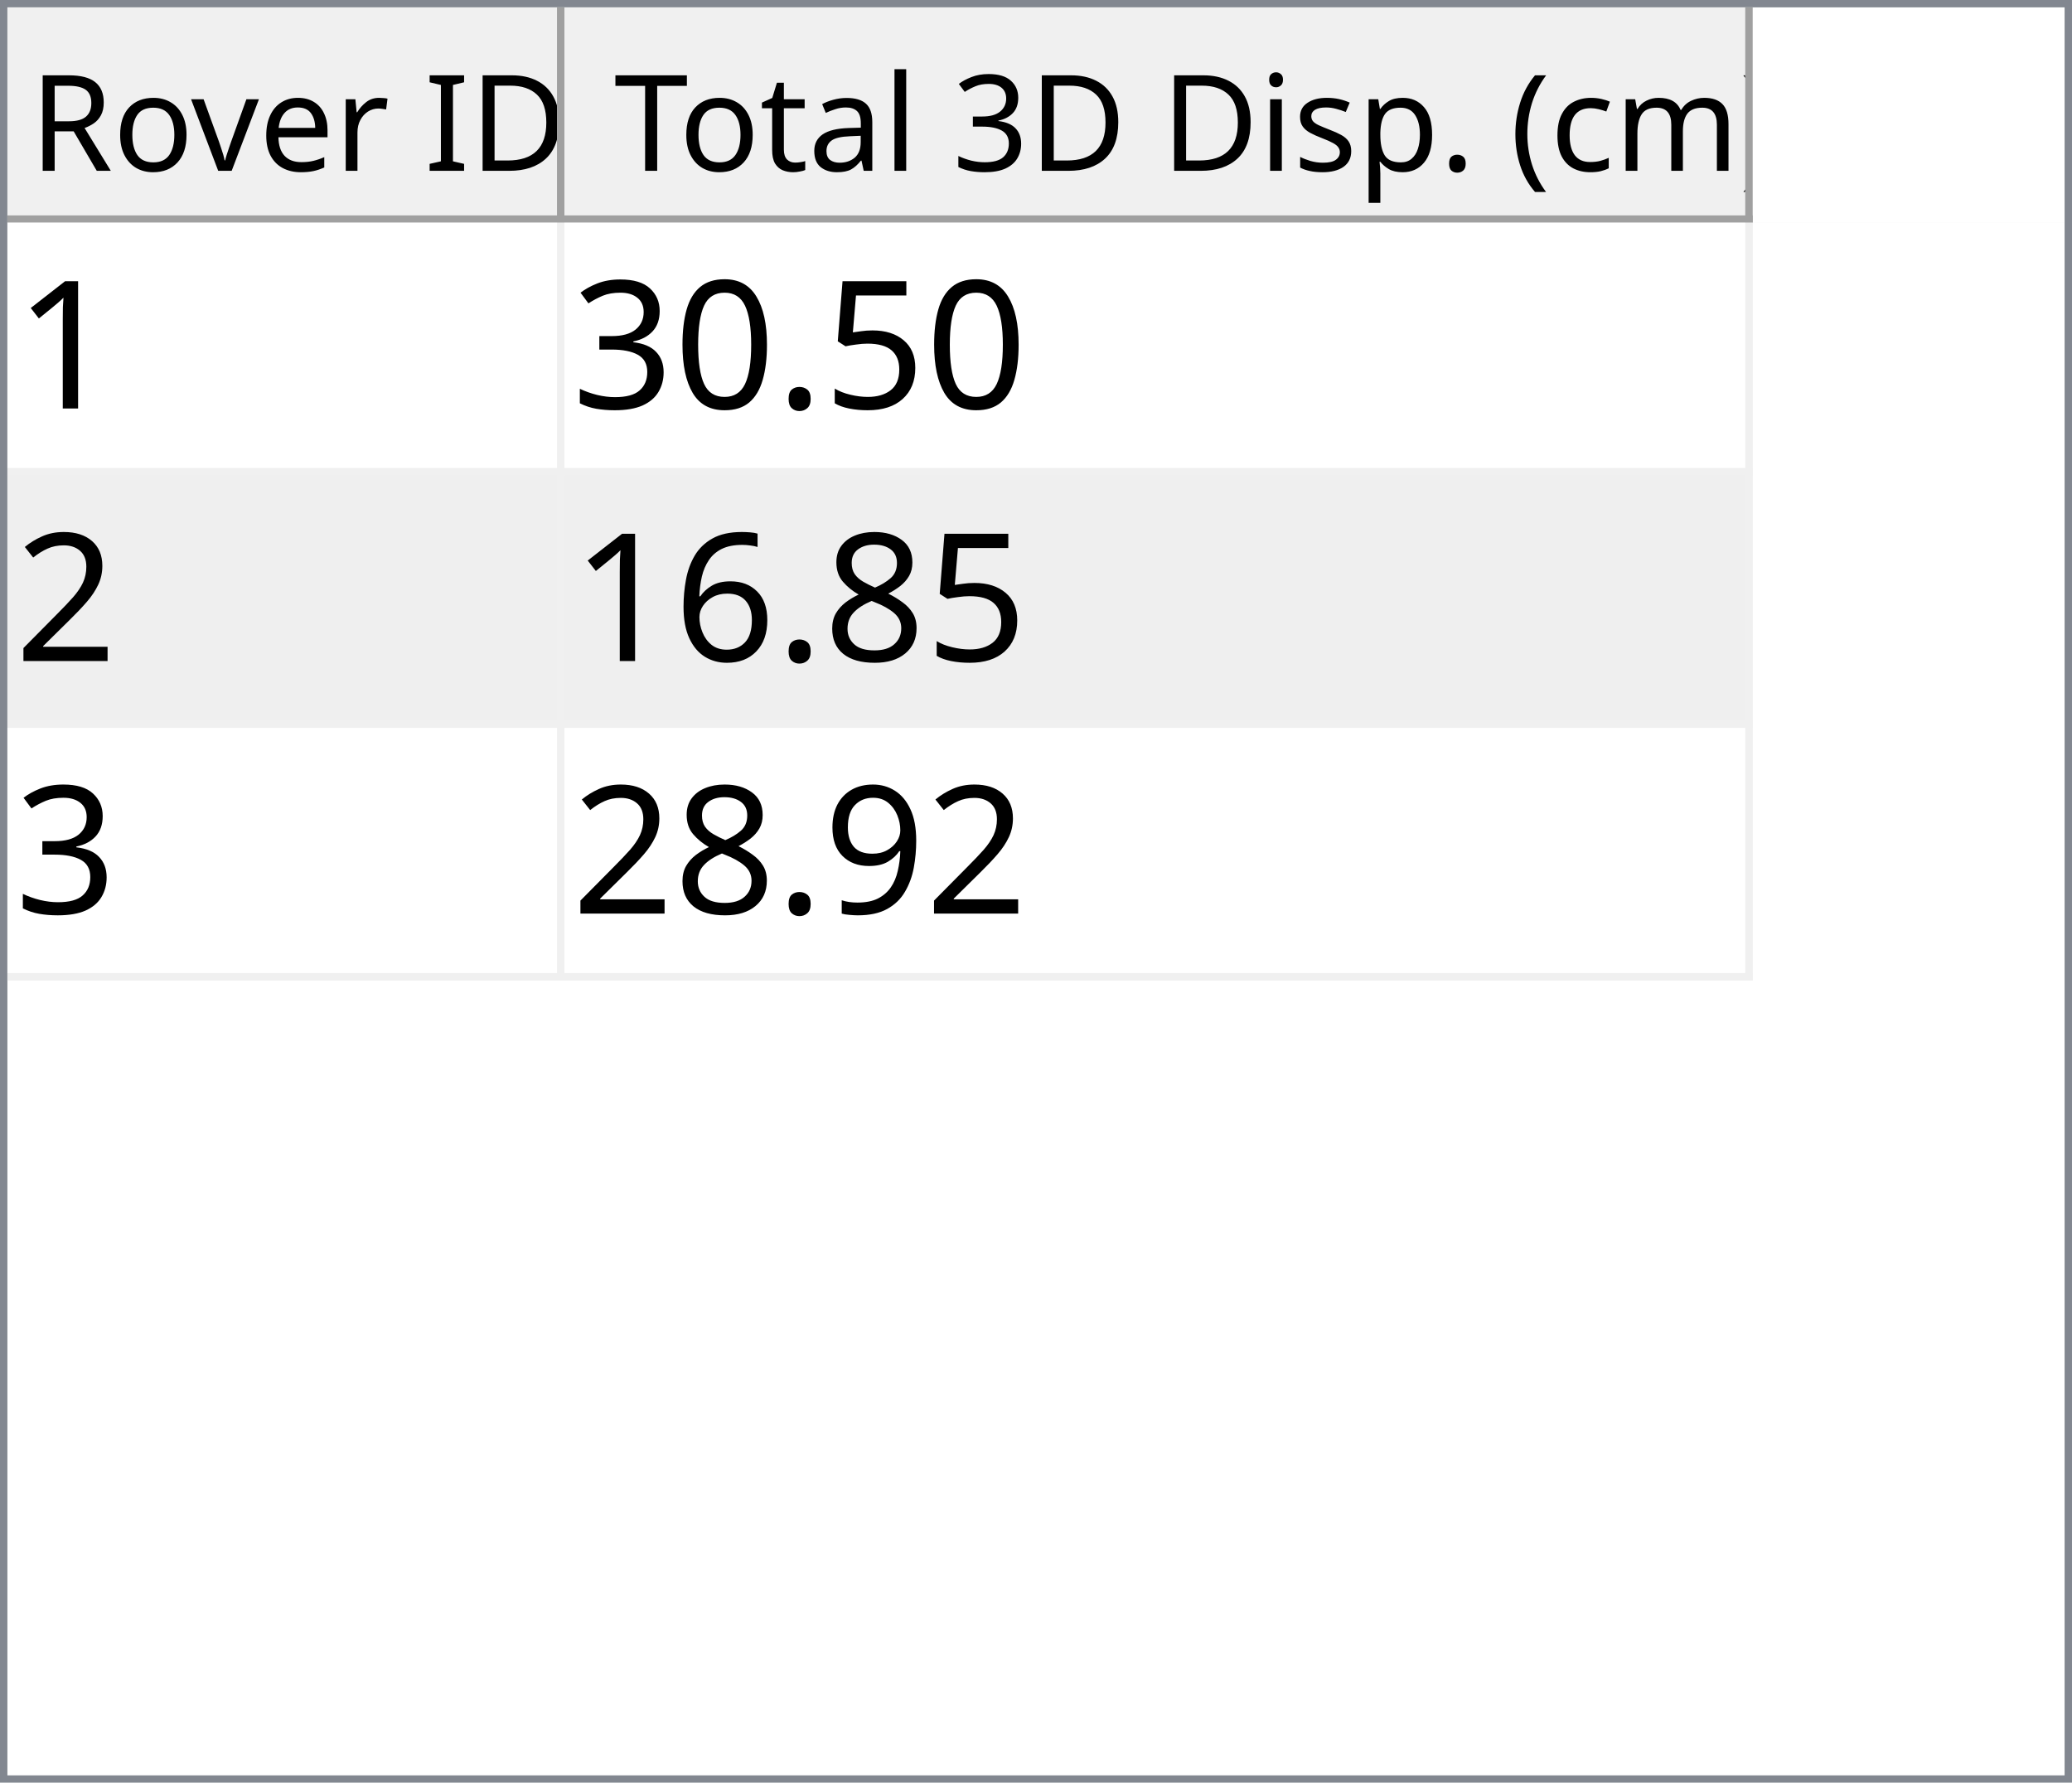
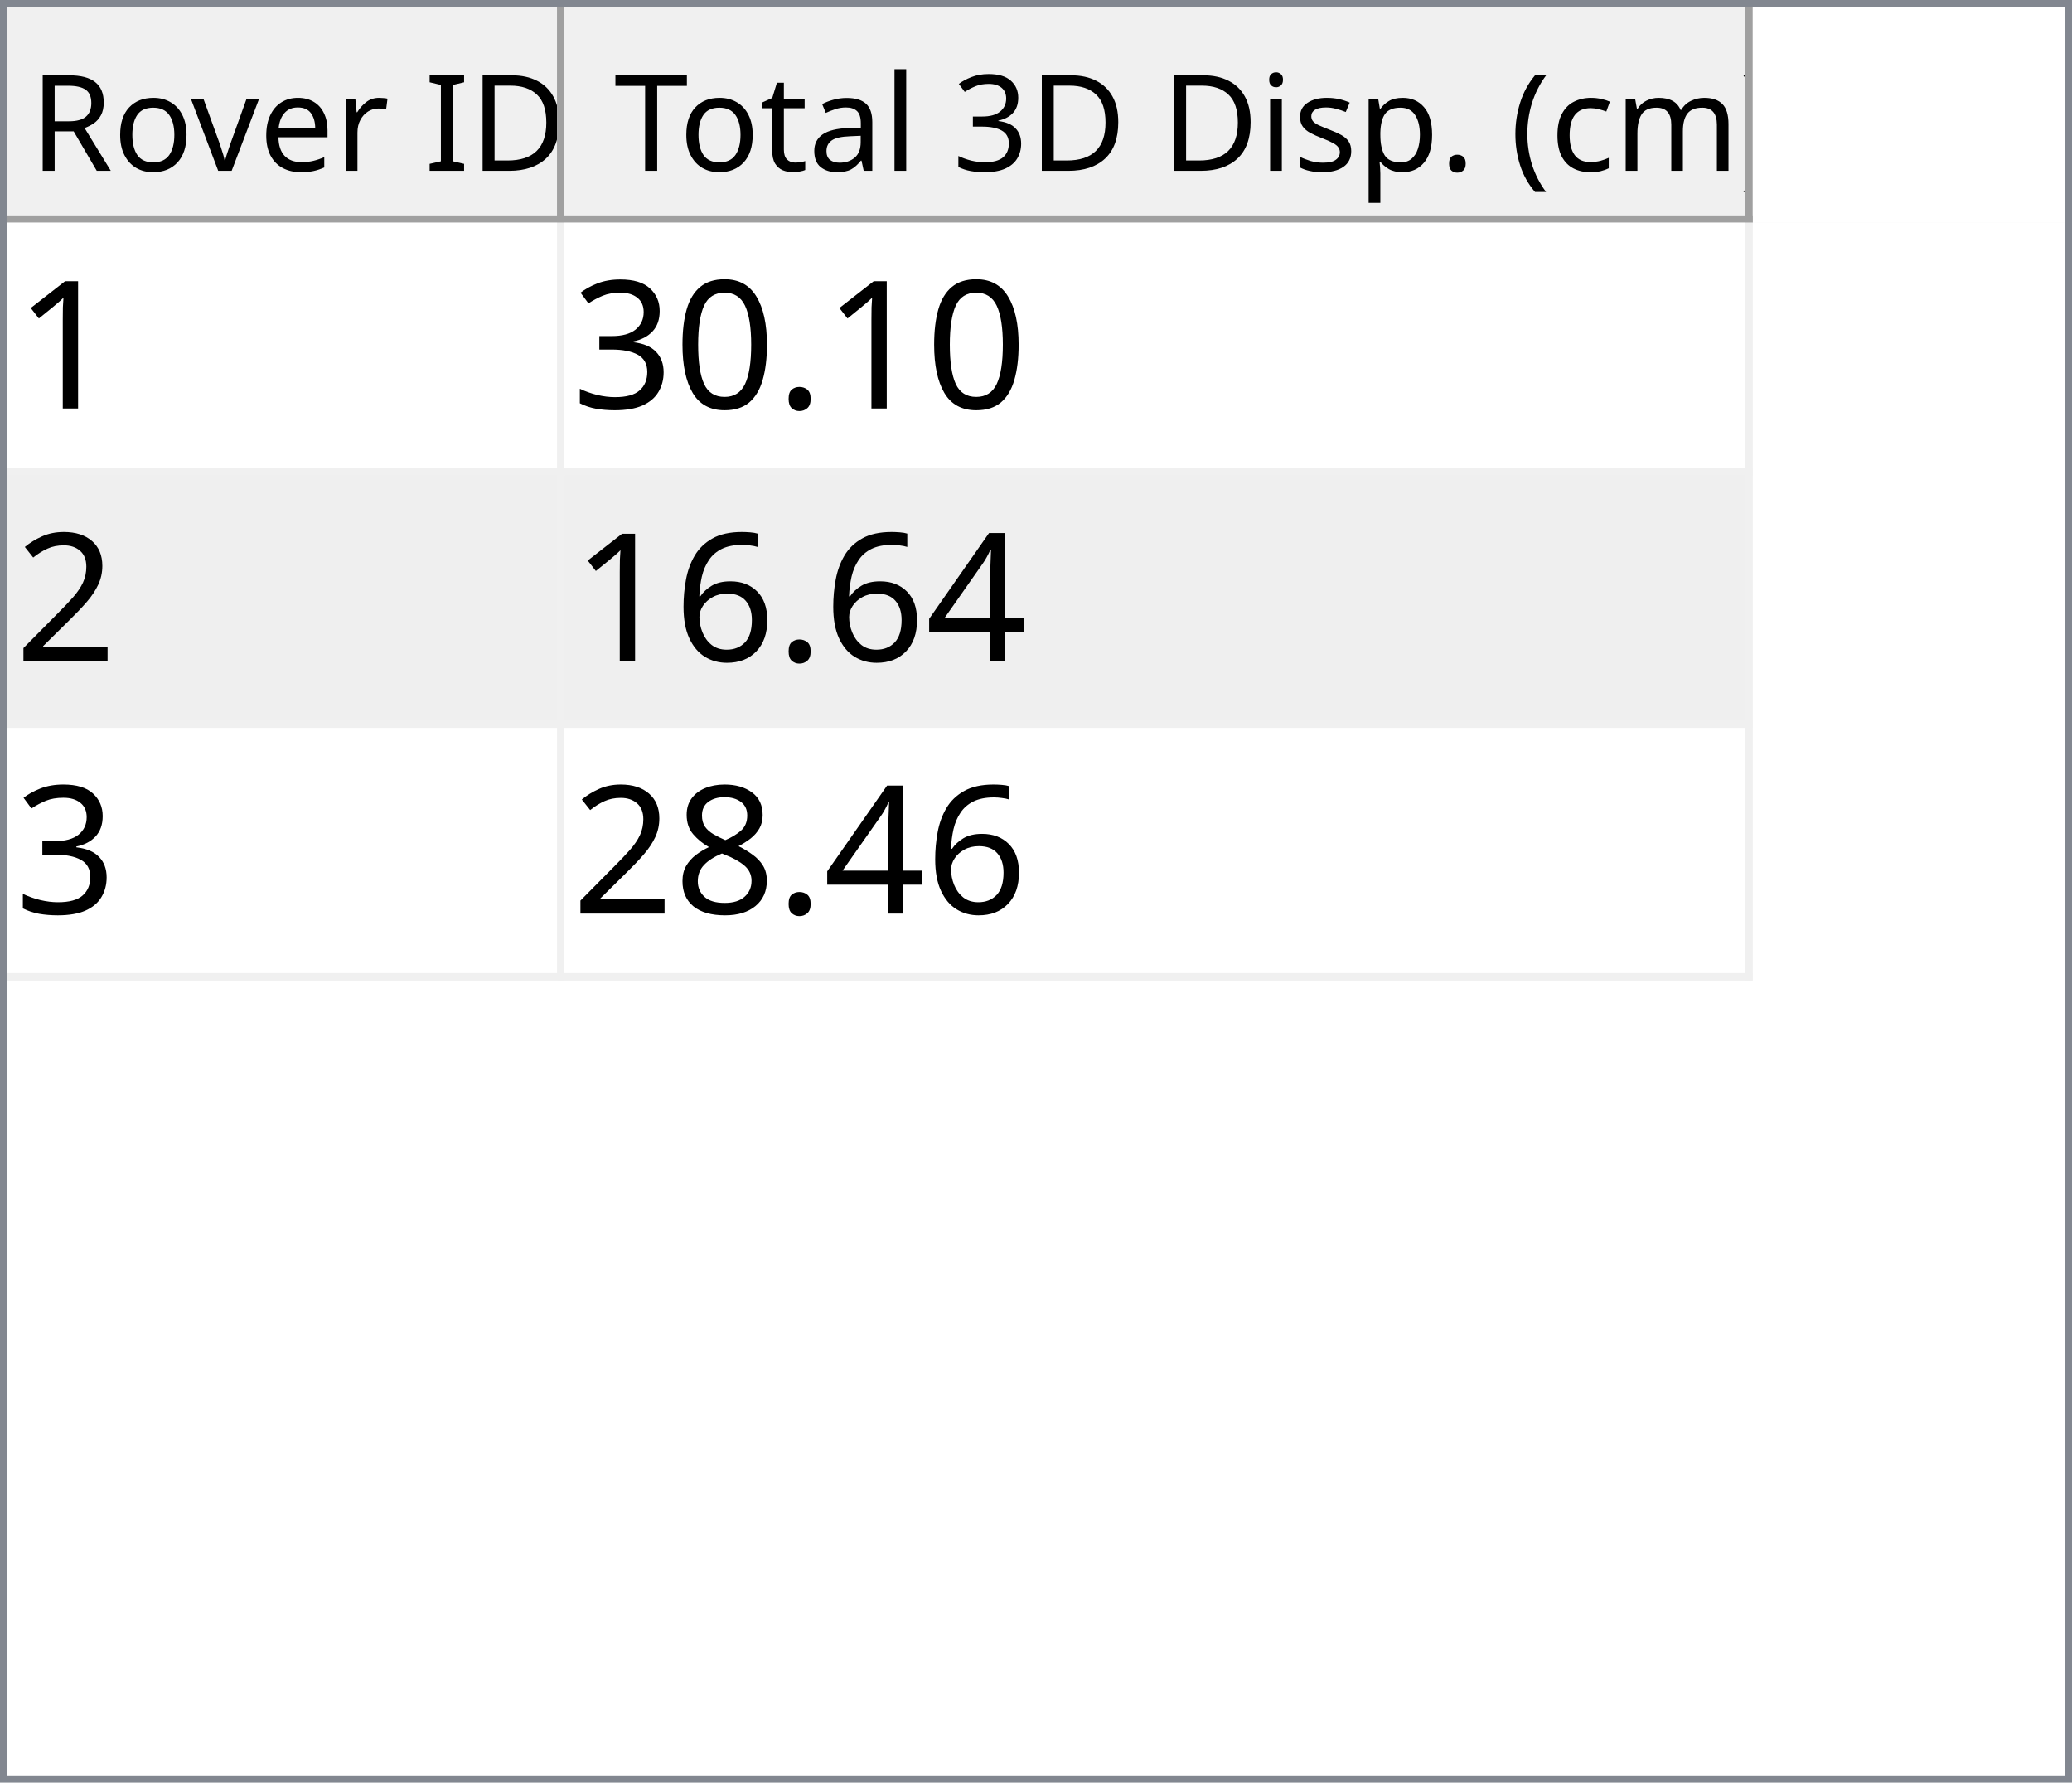
<svg xmlns="http://www.w3.org/2000/svg" style="fill-opacity:1; color-rendering:auto; color-interpolation:auto; text-rendering:auto; stroke:black; stroke-linecap:square; stroke-miterlimit:10; shape-rendering:auto; stroke-opacity:1; fill:black; stroke-dasharray:none; font-weight:normal; stroke-width:1; font-family:'Dialog'; font-style:normal; stroke-linejoin:miter; font-size:12px; stroke-dashoffset:0; image-rendering:auto;" width="279" height="240">
  <defs id="genericDefs" />
  <g>
    <defs id="defs1">
      <clipPath clipPathUnits="userSpaceOnUse" id="clipPath1">
        <path d="M0 0 L279 0 L279 240 L0 240 L0 0 Z" />
      </clipPath>
      <clipPath clipPathUnits="userSpaceOnUse" id="clipPath2">
        <path d="M0 0 L0 240 L279 240 L279 0 Z" />
      </clipPath>
      <clipPath clipPathUnits="userSpaceOnUse" id="clipPath3">
        <path d="M0 0 L0 29 L277 29 L277 0 Z" />
      </clipPath>
      <clipPath clipPathUnits="userSpaceOnUse" id="clipPath4">
        <path d="M0 0 L0 29 L75 29 L75 0 Z" />
      </clipPath>
      <clipPath clipPathUnits="userSpaceOnUse" id="clipPath5">
        <path d="M1 1 L1 28 L74 28 L74 1 Z" />
      </clipPath>
      <clipPath clipPathUnits="userSpaceOnUse" id="clipPath6">
        <path d="M0 0 L0 27 L73 27 L73 0 Z" />
      </clipPath>
      <clipPath clipPathUnits="userSpaceOnUse" id="clipPath7">
        <path d="M-0.5 -0.5 L-0.5 28.5 L74.5 28.5 L74.5 -0.5 Z" />
      </clipPath>
      <clipPath clipPathUnits="userSpaceOnUse" id="clipPath8">
        <path d="M0 0 L0 29 L160 29 L160 0 Z" />
      </clipPath>
      <clipPath clipPathUnits="userSpaceOnUse" id="clipPath9">
        <path d="M1 1 L1 28 L159 28 L159 1 Z" />
      </clipPath>
      <clipPath clipPathUnits="userSpaceOnUse" id="clipPath10">
        <path d="M0 0 L0 27 L158 27 L158 0 Z" />
      </clipPath>
      <clipPath clipPathUnits="userSpaceOnUse" id="clipPath11">
        <path d="M-0.5 -0.5 L-0.5 28.5 L159.5 28.5 L159.5 -0.5 Z" />
      </clipPath>
      <clipPath clipPathUnits="userSpaceOnUse" id="clipPath12">
        <path d="M0 0 L0 209 L277 209 L277 0 Z" />
      </clipPath>
      <clipPath clipPathUnits="userSpaceOnUse" id="clipPath13">
        <path d="M0 0 L0 102 L235 102 L235 0 Z" />
      </clipPath>
      <clipPath clipPathUnits="userSpaceOnUse" id="clipPath14">
        <path d="M-0.5 -0.5 L-0.5 101.5 L234.5 101.5 L234.5 -0.5 Z" />
      </clipPath>
      <clipPath clipPathUnits="userSpaceOnUse" id="clipPath15">
        <path d="M0 0 L0 33 L74 33 L74 0 Z" />
      </clipPath>
      <clipPath clipPathUnits="userSpaceOnUse" id="clipPath16">
        <path d="M0 0 L0 33 L159 33 L159 0 Z" />
      </clipPath>
      <font horiz-adv-x="64.551" id="font1">
        <font-face ascent="107.91" descent="25.098" units-per-em="100" style="font-style:normal; font-family:Segoe UI; font-weight:normal;" />
        <missing-glyph horiz-adv-x="64.551" d="M8.109 0 L8.109 68.266 L56.453 68.266 L56.453 0 L8.109 0 ZM15.328 7.234 L49.219 7.234 L49.219 61.031 L15.328 61.031 L15.328 7.234 Z" />
        <glyph unicode="D" horiz-adv-x="70.117" d="M9.188 0 L9.188 70.016 L28.516 70.016 Q65.531 70.016 65.531 35.891 Q65.531 19.672 55.25 9.836 Q44.969 0 27.734 0 L9.188 0 ZM17.391 62.594 L17.391 7.422 L27.828 7.422 Q41.609 7.422 49.273 14.797 Q56.938 22.172 56.938 35.688 Q56.938 62.594 28.328 62.594 L17.391 62.594 Z" />
        <glyph unicode="I" horiz-adv-x="26.611" d="M17.391 0 L9.188 0 L9.188 70.016 L17.391 70.016 L17.391 0 Z" />
        <glyph unicode=" " horiz-adv-x="27.393" d="" />
        <glyph unicode="r" horiz-adv-x="34.766" d="M34.188 41.891 Q32.078 43.5 28.125 43.5 Q23 43.5 19.555 38.672 Q16.109 33.844 16.109 25.484 L16.109 0 L8.109 0 L8.109 50 L16.109 50 L16.109 39.703 L16.312 39.703 Q18.016 44.969 21.531 47.922 Q25.047 50.875 29.391 50.875 Q32.516 50.875 34.188 50.203 L34.188 41.891 Z" />
        <glyph unicode="e" horiz-adv-x="52.295" d="M48.297 23 L12.984 23 Q13.188 14.656 17.484 10.109 Q21.781 5.562 29.297 5.562 Q37.75 5.562 44.828 11.141 L44.828 3.609 Q38.234 -1.172 27.391 -1.172 Q16.797 -1.172 10.742 5.641 Q4.688 12.453 4.688 24.812 Q4.688 36.469 11.305 43.82 Q17.922 51.172 27.734 51.172 Q37.547 51.172 42.922 44.828 Q48.297 38.484 48.297 27.203 L48.297 23 ZM40.094 29.781 Q40.047 36.719 36.75 40.578 Q33.453 44.438 27.594 44.438 Q21.922 44.438 17.969 40.383 Q14.016 36.328 13.094 29.781 L40.094 29.781 Z" />
        <glyph unicode="v" horiz-adv-x="47.9" d="M47.406 50 L27.484 0 L19.625 0 L0.688 50 L9.469 50 L22.172 13.672 Q23.578 9.672 23.922 6.688 L24.125 6.688 Q24.609 10.453 25.688 13.484 L38.969 50 L47.406 50 Z" />
        <glyph unicode="o" horiz-adv-x="58.594" d="M29 -1.172 Q17.922 -1.172 11.305 5.836 Q4.688 12.844 4.688 24.422 Q4.688 37.016 11.57 44.094 Q18.453 51.172 30.172 51.172 Q41.359 51.172 47.633 44.289 Q53.906 37.406 53.906 25.203 Q53.906 13.234 47.141 6.031 Q40.375 -1.172 29 -1.172 ZM29.594 44.438 Q21.875 44.438 17.383 39.188 Q12.891 33.938 12.891 24.703 Q12.891 15.828 17.43 10.695 Q21.969 5.562 29.594 5.562 Q37.359 5.562 41.531 10.594 Q45.703 15.625 45.703 24.906 Q45.703 34.281 41.531 39.359 Q37.359 44.438 29.594 44.438 Z" />
        <glyph unicode="R" horiz-adv-x="59.814" d="M59.375 0 L49.609 0 L37.891 19.625 Q36.281 22.359 34.766 24.289 Q33.25 26.219 31.664 27.438 Q30.078 28.656 28.25 29.219 Q26.422 29.781 24.125 29.781 L17.391 29.781 L17.391 0 L9.188 0 L9.188 70.016 L30.078 70.016 Q34.672 70.016 38.555 68.867 Q42.438 67.719 45.289 65.375 Q48.141 63.031 49.758 59.547 Q51.375 56.062 51.375 51.375 Q51.375 47.703 50.273 44.656 Q49.172 41.609 47.148 39.211 Q45.125 36.812 42.266 35.133 Q39.406 33.453 35.844 32.516 L35.844 32.328 Q37.594 31.547 38.891 30.547 Q40.188 29.547 41.359 28.18 Q42.531 26.812 43.68 25.078 Q44.828 23.344 46.234 21.047 L59.375 0 ZM17.391 62.594 L17.391 37.203 L28.516 37.203 Q31.594 37.203 34.203 38.133 Q36.812 39.062 38.719 40.797 Q40.625 42.531 41.703 45.047 Q42.781 47.562 42.781 50.688 Q42.781 56.297 39.141 59.445 Q35.5 62.594 28.609 62.594 L17.391 62.594 Z" />
        <glyph unicode=")" horiz-adv-x="30.176" d="M8.297 -15.922 L1.172 -15.922 Q16.406 2.344 16.406 26.812 Q16.406 51.469 1.078 70.016 L8.297 70.016 Q23.531 52.156 23.531 26.703 Q23.531 1.375 8.297 -15.922 Z" />
        <glyph unicode="m" horiz-adv-x="86.133" d="M79.109 0 L71.094 0 L71.094 28.719 Q71.094 37.016 68.531 40.727 Q65.969 44.438 59.906 44.438 Q54.781 44.438 51.195 39.75 Q47.609 35.062 47.609 28.516 L47.609 0 L39.594 0 L39.594 29.688 Q39.594 44.438 28.219 44.438 Q22.953 44.438 19.531 40.016 Q16.109 35.594 16.109 28.516 L16.109 0 L8.109 0 L8.109 50 L16.109 50 L16.109 42.094 L16.312 42.094 Q21.625 51.172 31.844 51.172 Q36.969 51.172 40.773 48.312 Q44.578 45.453 46 40.828 Q51.562 51.172 62.594 51.172 Q79.109 51.172 79.109 30.812 L79.109 0 Z" />
        <glyph unicode="c" horiz-adv-x="46.191" d="M42.188 2.297 Q36.422 -1.172 28.516 -1.172 Q17.828 -1.172 11.258 5.789 Q4.688 12.75 4.688 23.828 Q4.688 36.188 11.766 43.68 Q18.844 51.172 30.672 51.172 Q37.25 51.172 42.281 48.734 L42.281 40.531 Q36.719 44.438 30.375 44.438 Q22.703 44.438 17.797 38.945 Q12.891 33.453 12.891 24.516 Q12.891 15.719 17.508 10.641 Q22.125 5.562 29.891 5.562 Q36.422 5.562 42.188 9.906 L42.188 2.297 Z" />
        <glyph unicode="(" horiz-adv-x="30.176" d="M29.109 -15.922 L21.969 -15.922 Q6.844 1.375 6.844 26.703 Q6.844 52.156 21.969 70.016 L29.203 70.016 Q13.875 51.469 13.875 26.812 Q13.875 2.344 29.109 -15.922 Z" />
        <glyph unicode="." horiz-adv-x="21.68" d="M10.891 -1.078 Q8.641 -1.078 7.055 0.539 Q5.469 2.156 5.469 4.391 Q5.469 6.641 7.055 8.273 Q8.641 9.906 10.891 9.906 Q13.188 9.906 14.797 8.273 Q16.406 6.641 16.406 4.391 Q16.406 2.156 14.797 0.539 Q13.188 -1.078 10.891 -1.078 Z" />
        <glyph unicode="p" horiz-adv-x="58.789" d="M16.312 7.234 L16.109 7.234 L16.109 -23 L8.109 -23 L8.109 50 L16.109 50 L16.109 41.219 L16.312 41.219 Q22.219 51.172 33.594 51.172 Q43.266 51.172 48.688 44.461 Q54.109 37.75 54.109 26.469 Q54.109 13.922 48 6.375 Q41.891 -1.172 31.297 -1.172 Q21.578 -1.172 16.312 7.234 ZM16.109 27.391 L16.109 20.406 Q16.109 14.203 20.141 9.883 Q24.172 5.562 30.375 5.562 Q37.641 5.562 41.773 11.133 Q45.906 16.703 45.906 26.609 Q45.906 34.969 42.047 39.703 Q38.188 44.438 31.594 44.438 Q24.609 44.438 20.359 39.578 Q16.109 34.719 16.109 27.391 Z" />
        <glyph unicode="s" horiz-adv-x="42.432" d="M5.078 1.812 L5.078 10.406 Q11.625 5.562 19.484 5.562 Q30.031 5.562 30.031 12.594 Q30.031 14.594 29.125 15.992 Q28.219 17.391 26.68 18.461 Q25.141 19.531 23.07 20.383 Q21 21.234 18.609 22.172 Q15.281 23.484 12.766 24.828 Q10.25 26.172 8.57 27.859 Q6.891 29.547 6.031 31.695 Q5.172 33.844 5.172 36.719 Q5.172 40.234 6.789 42.945 Q8.406 45.656 11.086 47.484 Q13.766 49.312 17.211 50.242 Q20.656 51.172 24.312 51.172 Q30.812 51.172 35.938 48.922 L35.938 40.828 Q30.422 44.438 23.25 44.438 Q21 44.438 19.195 43.922 Q17.391 43.406 16.094 42.477 Q14.797 41.547 14.086 40.258 Q13.375 38.969 13.375 37.406 Q13.375 35.453 14.086 34.133 Q14.797 32.812 16.164 31.789 Q17.531 30.766 19.484 29.938 Q21.438 29.109 23.922 28.125 Q27.25 26.859 29.883 25.516 Q32.516 24.172 34.375 22.484 Q36.234 20.797 37.234 18.602 Q38.234 16.406 38.234 13.375 Q38.234 9.672 36.602 6.938 Q34.969 4.203 32.234 2.398 Q29.5 0.594 25.93 -0.289 Q22.359 -1.172 18.453 -1.172 Q10.75 -1.172 5.078 1.812 Z" />
        <glyph unicode="i" horiz-adv-x="24.219" d="M12.203 62.703 Q10.062 62.703 8.547 64.164 Q7.031 65.625 7.031 67.875 Q7.031 70.125 8.547 71.609 Q10.062 73.094 12.203 73.094 Q14.406 73.094 15.945 71.609 Q17.484 70.125 17.484 67.875 Q17.484 65.719 15.945 64.211 Q14.406 62.703 12.203 62.703 ZM16.109 0 L8.109 0 L8.109 50 L16.109 50 L16.109 0 Z" />
        <glyph unicode="3" horiz-adv-x="53.906" d="M46.531 19.828 Q46.531 15.094 44.75 11.211 Q42.969 7.328 39.719 4.57 Q36.469 1.812 31.93 0.297 Q27.391 -1.219 21.922 -1.219 Q11.922 -1.219 6 2.594 L6 11.188 Q13.094 5.609 22.219 5.609 Q25.875 5.609 28.828 6.539 Q31.781 7.469 33.906 9.227 Q36.031 10.984 37.18 13.477 Q38.328 15.969 38.328 19.094 Q38.328 32.812 18.797 32.812 L12.984 32.812 L12.984 39.594 L18.5 39.594 Q35.797 39.594 35.797 52.484 Q35.797 64.406 22.609 64.406 Q15.188 64.406 8.688 59.422 L8.688 67.188 Q15.375 71.188 24.609 71.188 Q29 71.188 32.57 69.969 Q36.141 68.75 38.68 66.555 Q41.219 64.359 42.609 61.281 Q44 58.203 44 54.5 Q44 40.672 30.031 36.719 L30.031 36.531 Q33.594 36.141 36.625 34.797 Q39.656 33.453 41.852 31.305 Q44.047 29.156 45.289 26.25 Q46.531 23.344 46.531 19.828 Z" />
        <glyph unicode="l" horiz-adv-x="24.219" d="M16.109 0 L8.109 0 L8.109 74.031 L16.109 74.031 L16.109 0 Z" />
        <glyph unicode="a" horiz-adv-x="50.879" d="M43.891 0 L35.891 0 L35.891 7.812 L35.688 7.812 Q30.469 -1.172 20.312 -1.172 Q12.844 -1.172 8.617 2.781 Q4.391 6.734 4.391 13.281 Q4.391 27.297 20.906 29.594 L35.891 31.688 Q35.891 44.438 25.594 44.438 Q16.547 44.438 9.281 38.281 L9.281 46.484 Q16.656 51.172 26.266 51.172 Q43.891 51.172 43.891 32.516 L43.891 0 ZM35.891 25.297 L23.828 23.641 Q18.266 22.859 15.43 20.875 Q12.594 18.891 12.594 13.875 Q12.594 10.203 15.211 7.883 Q17.828 5.562 22.172 5.562 Q28.125 5.562 32.008 9.742 Q35.891 13.922 35.891 20.312 L35.891 25.297 Z" />
        <glyph unicode="t" horiz-adv-x="33.887" d="M31.297 0.484 Q28.469 -1.078 23.828 -1.078 Q10.688 -1.078 10.688 13.578 L10.688 43.172 L2.094 43.172 L2.094 50 L10.688 50 L10.688 62.203 L18.703 64.797 L18.703 50 L31.297 50 L31.297 43.172 L18.703 43.172 L18.703 14.984 Q18.703 9.969 20.414 7.82 Q22.125 5.672 26.078 5.672 Q29.109 5.672 31.297 7.328 L31.297 0.484 Z" />
        <glyph unicode="T" horiz-adv-x="52.393" d="M50.594 62.594 L30.375 62.594 L30.375 0 L22.172 0 L22.172 62.594 L2 62.594 L2 70.016 L50.594 70.016 L50.594 62.594 Z" />
      </font>
      <font horiz-adv-x="75.0" id="font2">
        <font-face ascent="100.537" descent="21.973" units-per-em="100" style="font-style:normal; font-family:sans-serif; font-weight:normal;" />
        <missing-glyph horiz-adv-x="75.0" d="M12.5 0 L12.5 62.5 L62.5 62.5 L62.5 0 L12.5 0 ZM14.062 1.562 L60.938 1.562 L60.938 60.938 L14.062 60.938 L14.062 1.562 Z" />
        <glyph unicode="1" horiz-adv-x="55.615" d="M37.25 0 L28.469 0 L28.469 56 Q25.297 52.984 20.141 49.953 Q14.984 46.922 10.891 45.406 L10.891 53.906 Q18.266 57.375 23.781 62.305 Q29.297 67.234 31.594 71.875 L37.25 71.875 L37.25 0 Z" />
-         <glyph unicode="5" horiz-adv-x="55.615" d="M4.156 18.75 L13.375 19.531 Q14.406 12.797 18.141 9.398 Q21.875 6 27.156 6 Q33.5 6 37.891 10.789 Q42.281 15.578 42.281 23.484 Q42.281 31 38.062 35.352 Q33.844 39.703 27 39.703 Q22.75 39.703 19.336 37.773 Q15.922 35.844 13.969 32.766 L5.719 33.844 L12.641 70.609 L48.25 70.609 L48.25 62.203 L19.672 62.203 L15.828 42.969 Q22.266 47.469 29.344 47.469 Q38.719 47.469 45.164 40.969 Q51.609 34.469 51.609 24.266 Q51.609 14.547 45.953 7.469 Q39.062 -1.219 27.156 -1.219 Q17.391 -1.219 11.211 4.25 Q5.031 9.719 4.156 18.75 Z" />
        <glyph unicode="." horiz-adv-x="27.783" d="M9.078 0 L9.078 10.016 L19.094 10.016 L19.094 0 L9.078 0 Z" />
        <glyph unicode="0" horiz-adv-x="55.615" d="M4.156 35.297 Q4.156 48 6.766 55.742 Q9.375 63.484 14.523 67.68 Q19.672 71.875 27.484 71.875 Q33.25 71.875 37.594 69.555 Q41.938 67.234 44.773 62.867 Q47.609 58.5 49.219 52.227 Q50.828 45.953 50.828 35.297 Q50.828 22.703 48.242 14.969 Q45.656 7.234 40.508 3.008 Q35.359 -1.219 27.484 -1.219 Q17.141 -1.219 11.234 6.203 Q4.156 15.141 4.156 35.297 ZM13.188 35.297 Q13.188 17.672 17.312 11.836 Q21.438 6 27.484 6 Q33.547 6 37.672 11.859 Q41.797 17.719 41.797 35.297 Q41.797 52.984 37.672 58.789 Q33.547 64.594 27.391 64.594 Q21.344 64.594 17.719 59.469 Q13.188 52.938 13.188 35.297 Z" />
        <glyph unicode="3" horiz-adv-x="55.615" d="M4.203 18.891 L12.984 20.062 Q14.5 12.594 18.141 9.297 Q21.781 6 27 6 Q33.203 6 37.477 10.297 Q41.75 14.594 41.75 20.953 Q41.75 27 37.797 30.93 Q33.844 34.859 27.734 34.859 Q25.25 34.859 21.531 33.891 L22.516 41.609 Q23.391 41.5 23.922 41.5 Q29.547 41.5 34.039 44.43 Q38.531 47.359 38.531 53.469 Q38.531 58.297 35.258 61.477 Q31.984 64.656 26.812 64.656 Q21.688 64.656 18.266 61.43 Q14.844 58.203 13.875 51.766 L5.078 53.328 Q6.688 62.156 12.398 67.016 Q18.109 71.875 26.609 71.875 Q32.469 71.875 37.398 69.359 Q42.328 66.844 44.945 62.5 Q47.562 58.156 47.562 53.266 Q47.562 48.641 45.07 44.828 Q42.578 41.016 37.703 38.766 Q44.047 37.312 47.562 32.695 Q51.078 28.078 51.078 21.141 Q51.078 11.766 44.242 5.25 Q37.406 -1.266 26.953 -1.266 Q17.531 -1.266 11.305 4.352 Q5.078 9.969 4.203 18.891 Z" />
        <glyph unicode="2" horiz-adv-x="55.615" d="M50.344 8.453 L50.344 0 L3.031 0 Q2.938 3.172 4.047 6.109 Q5.859 10.938 9.836 15.625 Q13.812 20.312 21.344 26.469 Q33.016 36.031 37.117 41.625 Q41.219 47.219 41.219 52.203 Q41.219 57.422 37.477 61.008 Q33.734 64.594 27.734 64.594 Q21.391 64.594 17.578 60.789 Q13.766 56.984 13.719 50.25 L4.688 51.172 Q5.609 61.281 11.664 66.578 Q17.719 71.875 27.938 71.875 Q38.234 71.875 44.242 66.164 Q50.25 60.453 50.25 52 Q50.25 47.703 48.492 43.555 Q46.734 39.406 42.656 34.812 Q38.578 30.219 29.109 22.219 Q21.188 15.578 18.945 13.211 Q16.703 10.844 15.234 8.453 L50.344 8.453 Z" />
+         <glyph unicode="4" horiz-adv-x="55.615" d="M32.328 0 L32.328 17.141 L1.266 17.141 L1.266 25.203 L33.938 71.578 L41.109 71.578 L41.109 25.203 L50.781 25.203 L50.781 17.141 L41.109 17.141 L41.109 0 L32.328 0 ZM32.328 25.203 L32.328 57.469 L9.906 25.203 L32.328 25.203 Z" />
+         <glyph unicode="6" horiz-adv-x="55.615" d="M49.75 54.047 L41.016 53.375 Q39.844 58.547 37.703 60.891 Q34.125 64.656 28.906 64.656 Q24.703 64.656 21.531 62.312 Q17.391 59.281 14.992 53.469 Q12.594 47.656 12.5 36.922 Q15.672 41.75 20.266 44.094 Q24.859 46.438 29.891 46.438 Q38.672 46.438 44.852 39.969 Q51.031 33.5 51.031 23.25 Q51.031 16.5 48.125 10.719 Q45.219 4.938 40.141 1.859 Q35.062 -1.219 28.609 -1.219 Q17.625 -1.219 10.695 6.859 Q3.766 14.938 3.766 33.5 Q3.766 54.25 11.422 63.672 Q18.109 71.875 29.438 71.875 Q37.891 71.875 43.289 67.141 Q48.688 62.406 49.75 54.047 ZM13.875 23.188 Q13.875 18.656 15.797 14.508 Q17.719 10.359 21.188 8.18 Q24.656 6 28.469 6 Q34.031 6 38.039 10.492 Q42.047 14.984 42.047 22.703 Q42.047 30.125 38.086 34.398 Q34.125 38.672 28.125 38.672 Q22.172 38.672 18.023 34.398 Q13.875 30.125 13.875 23.188 Z" />
        <glyph unicode="8" horiz-adv-x="55.615" d="M17.672 38.812 Q12.203 40.828 9.57 44.539 Q6.938 48.25 6.938 53.422 Q6.938 61.234 12.555 66.555 Q18.172 71.875 27.484 71.875 Q36.859 71.875 42.578 66.43 Q48.297 60.984 48.297 53.172 Q48.297 48.188 45.68 44.508 Q43.062 40.828 37.75 38.812 Q44.344 36.672 47.781 31.883 Q51.219 27.094 51.219 20.453 Q51.219 11.281 44.727 5.031 Q38.234 -1.219 27.641 -1.219 Q17.047 -1.219 10.547 5.055 Q4.047 11.328 4.047 20.703 Q4.047 27.688 7.594 32.398 Q11.141 37.109 17.672 38.812 ZM15.922 53.719 Q15.922 48.641 19.195 45.414 Q22.469 42.188 27.688 42.188 Q32.766 42.188 36.016 45.383 Q39.266 48.578 39.266 53.219 Q39.266 58.062 35.914 61.359 Q32.562 64.656 27.594 64.656 Q22.562 64.656 19.242 61.43 Q15.922 58.203 15.922 53.719 ZM13.094 20.656 Q13.094 16.891 14.875 13.375 Q16.656 9.859 20.172 7.93 Q23.688 6 27.734 6 Q34.031 6 38.133 10.055 Q42.234 14.109 42.234 20.359 Q42.234 26.703 38.016 30.859 Q33.797 35.016 27.438 35.016 Q21.234 35.016 17.164 30.914 Q13.094 26.812 13.094 20.656 Z" />
-         <glyph unicode="6" horiz-adv-x="55.615" d="M49.75 54.047 L41.016 53.375 Q39.844 58.547 37.703 60.891 Q34.125 64.656 28.906 64.656 Q24.703 64.656 21.531 62.312 Q17.391 59.281 14.992 53.469 Q12.594 47.656 12.5 36.922 Q15.672 41.75 20.266 44.094 Q24.859 46.438 29.891 46.438 Q38.672 46.438 44.852 39.969 Q51.031 33.5 51.031 23.25 Q51.031 16.5 48.125 10.719 Q45.219 4.938 40.141 1.859 Q35.062 -1.219 28.609 -1.219 Q17.625 -1.219 10.695 6.859 Q3.766 14.938 3.766 33.5 Q3.766 54.25 11.422 63.672 Q18.109 71.875 29.438 71.875 Q37.891 71.875 43.289 67.141 Q48.688 62.406 49.75 54.047 ZM13.875 23.188 Q13.875 18.656 15.797 14.508 Q17.719 10.359 21.188 8.18 Q24.656 6 28.469 6 Q34.031 6 38.039 10.492 Q42.047 14.984 42.047 22.703 Q42.047 30.125 38.086 34.398 Q34.125 38.672 28.125 38.672 Q22.172 38.672 18.023 34.398 Q13.875 30.125 13.875 23.188 Z" />
-         <glyph unicode="9" horiz-adv-x="55.615" d="M5.469 16.547 L13.922 17.328 Q14.984 11.375 18.016 8.688 Q21.047 6 25.781 6 Q29.828 6 32.883 7.859 Q35.938 9.719 37.891 12.82 Q39.844 15.922 41.164 21.195 Q42.484 26.469 42.484 31.938 Q42.484 32.516 42.438 33.688 Q39.797 29.5 35.234 26.883 Q30.672 24.266 25.344 24.266 Q16.453 24.266 10.305 30.711 Q4.156 37.156 4.156 47.703 Q4.156 58.594 10.578 65.234 Q17 71.875 26.656 71.875 Q33.641 71.875 39.43 68.117 Q45.219 64.359 48.219 57.398 Q51.219 50.438 51.219 37.25 Q51.219 23.531 48.242 15.406 Q45.266 7.281 39.383 3.031 Q33.5 -1.219 25.594 -1.219 Q17.188 -1.219 11.867 3.445 Q6.547 8.109 5.469 16.547 ZM41.453 48.141 Q41.453 55.719 37.43 60.156 Q33.406 64.594 27.734 64.594 Q21.875 64.594 17.531 59.812 Q13.188 55.031 13.188 47.406 Q13.188 40.578 17.312 36.305 Q21.438 32.031 27.484 32.031 Q33.594 32.031 37.523 36.305 Q41.453 40.578 41.453 48.141 Z" />
      </font>
    </defs>
    <g style="fill:white; stroke:white;">
      <rect x="0" y="0" width="279" style="clip-path:url(#clipPath1); stroke:none;" height="240" />
    </g>
    <g style="fill:white; text-rendering:optimizeSpeed; color-rendering:optimizeSpeed; image-rendering:optimizeSpeed; shape-rendering:crispEdges; stroke:white; color-interpolation:sRGB;">
      <rect x="0" width="279" height="240" y="0" style="stroke:none;" />
      <path style="stroke:none;" d="M0 240 L279 240 L279 0 L0 0 Z" />
    </g>
    <g style="fill:rgb(240,240,240); font-size:18px; font-family:'Segoe UI'; stroke:rgb(240,240,240);">
      <rect x="0" y="0" width="279" style="clip-path:url(#clipPath2); stroke:none;" height="240" />
    </g>
    <g style="fill:rgb(130,135,144); font-size:18px; font-family:'Segoe UI'; stroke:rgb(130,135,144);">
      <path d="M0 0 L279 0 L279 240 L0 240 L0 0 ZM1 1 L278 1 L278 239 L1 239 L1 1 Z" style="fill-rule:evenodd; clip-path:url(#clipPath2); stroke:none;" />
    </g>
    <g style="fill:white; font-size:18px; font-family:'Segoe UI'; stroke:white;" transform="translate(1,1)">
      <rect x="0" y="0" width="277" style="clip-path:url(#clipPath3); stroke:none;" height="29" />
    </g>
    <g style="fill:rgb(240,240,240); font-size:18px; font-family:'Segoe UI'; stroke:rgb(240,240,240);" transform="translate(1,1)">
      <rect x="0" y="0" width="75" style="clip-path:url(#clipPath4); stroke:none;" height="29" />
    </g>
    <g style="font-family:'Segoe UI'; font-size:18px;" transform="translate(2,2)">
      <text x="2" xml:space="preserve" y="21" style="clip-path:url(#clipPath6); stroke:none;">Rover ID</text>
    </g>
    <g transform="translate(1.5,1.5)" style="fill:rgb(160,160,160); font-size:18px; font-family:'Segoe UI'; stroke:rgb(160,160,160); stroke-linejoin:bevel;">
      <line x1="74" x2="74" y1="0" style="fill:none; clip-path:url(#clipPath7);" y2="28" />
    </g>
    <g transform="matrix(1,0,0,1,1,1) translate(0.5,0.5)" style="fill:rgb(160,160,160); font-size:18px; font-family:'Segoe UI'; stroke:rgb(160,160,160); stroke-linejoin:bevel;">
      <line x1="0" x2="74" y1="28" style="fill:none; clip-path:url(#clipPath7);" y2="28" />
    </g>
    <g style="fill:rgb(240,240,240); font-size:18px; font-family:'Segoe UI'; stroke:rgb(240,240,240);" transform="translate(76,1)">
      <rect x="0" y="0" width="160" style="clip-path:url(#clipPath8); stroke:none;" height="29" />
    </g>
    <g style="font-family:'Segoe UI'; font-size:18px;" transform="translate(77,2)">
      <text x="1" xml:space="preserve" y="21" style="clip-path:url(#clipPath10); stroke:none;"> Total 3D Disp. (cm)</text>
    </g>
    <g transform="translate(76.5,1.5)" style="fill:rgb(160,160,160); font-size:18px; font-family:'Segoe UI'; stroke:rgb(160,160,160); stroke-linejoin:bevel;">
      <line x1="159" x2="159" y1="0" style="fill:none; clip-path:url(#clipPath11);" y2="28" />
    </g>
    <g transform="matrix(1,0,0,1,76,1) translate(0.5,0.5)" style="fill:rgb(160,160,160); font-size:18px; font-family:'Segoe UI'; stroke:rgb(160,160,160); stroke-linejoin:bevel;">
      <line x1="0" x2="159" y1="28" style="fill:none; clip-path:url(#clipPath11);" y2="28" />
    </g>
    <g style="fill:white; font-size:18px; font-family:'Segoe UI'; stroke:white;" transform="translate(1,30)">
      <rect x="0" y="0" width="277" style="clip-path:url(#clipPath12); stroke:none;" height="209" />
    </g>
    <g style="fill:rgb(240,240,240); font-size:24px; font-family:sans-serif; stroke:rgb(240,240,240);" transform="translate(1,30)">
      <rect x="0" y="0" width="235" style="clip-path:url(#clipPath13); stroke:none;" height="102" />
      <line transform="translate(0.5,0.5)" x1="0" x2="234" y1="33" style="clip-path:url(#clipPath14); fill:none; stroke-linejoin:bevel;" y2="33" />
    </g>
    <g transform="matrix(1,0,0,1,1,30) translate(0.5,0.5)" style="fill:rgb(240,240,240); font-size:24px; font-family:sans-serif; stroke:rgb(240,240,240); stroke-linejoin:bevel;">
      <line x1="0" x2="234" y1="67" style="fill:none; clip-path:url(#clipPath14);" y2="67" />
    </g>
    <g transform="matrix(1,0,0,1,1,30) translate(0.5,0.5)" style="fill:rgb(240,240,240); font-size:24px; font-family:sans-serif; stroke:rgb(240,240,240); stroke-linejoin:bevel;">
      <line x1="0" x2="234" y1="101" style="fill:none; clip-path:url(#clipPath14);" y2="101" />
    </g>
    <g transform="matrix(1,0,0,1,1,30) translate(0.5,0.5)" style="fill:rgb(240,240,240); font-size:24px; font-family:sans-serif; stroke:rgb(240,240,240); stroke-linejoin:bevel;">
      <line x1="74" x2="74" y1="0" style="fill:none; clip-path:url(#clipPath14);" y2="101" />
    </g>
    <g transform="matrix(1,0,0,1,1,30) translate(0.5,0.5)" style="fill:rgb(240,240,240); font-size:24px; font-family:sans-serif; stroke:rgb(240,240,240); stroke-linejoin:bevel;">
      <line x1="234" x2="234" y1="0" style="fill:none; clip-path:url(#clipPath14);" y2="101" />
    </g>
    <g style="fill:white; font-size:24px; font-family:sans-serif; stroke:white;" transform="matrix(1,0,0,1,1,30)">
      <rect x="0" y="0" width="74" style="clip-path:url(#clipPath15); stroke:none;" height="33" />
      <text x="1" y="25" style="fill:black; clip-path:url(#clipPath15); stroke:none;" xml:space="preserve">1</text>
    </g>
    <g style="fill:white; font-size:24px; font-family:sans-serif; stroke:white;" transform="matrix(1,0,0,1,1,30) translate(75,0)">
      <rect x="0" y="0" width="159" style="clip-path:url(#clipPath16); stroke:none;" height="33" />
-       <text x="1" y="25" style="fill:black; clip-path:url(#clipPath16); stroke:none;" xml:space="preserve">30.50</text>
+       <text x="1" y="25" style="fill:black; clip-path:url(#clipPath16); stroke:none;" xml:space="preserve">30.10</text>
    </g>
    <g style="fill:rgb(239,239,239); font-size:24px; font-family:sans-serif; stroke:rgb(239,239,239);" transform="matrix(1,0,0,1,1,30) translate(0,34)">
      <rect x="0" y="0" width="74" style="clip-path:url(#clipPath15); stroke:none;" height="33" />
      <text x="1" y="25" style="fill:black; clip-path:url(#clipPath15); stroke:none;" xml:space="preserve">2</text>
    </g>
    <g style="fill:rgb(239,239,239); font-size:24px; font-family:sans-serif; stroke:rgb(239,239,239);" transform="matrix(1,0,0,1,1,30) translate(75,34)">
      <rect x="0" y="0" width="159" style="clip-path:url(#clipPath16); stroke:none;" height="33" />
-       <text x="1" y="25" style="fill:black; clip-path:url(#clipPath16); stroke:none;" xml:space="preserve">16.85</text>
+       <text x="1" y="25" style="fill:black; clip-path:url(#clipPath16); stroke:none;" xml:space="preserve">16.64</text>
    </g>
    <g style="fill:white; font-size:24px; font-family:sans-serif; stroke:white;" transform="matrix(1,0,0,1,1,30) translate(0,68)">
      <rect x="0" y="0" width="74" style="clip-path:url(#clipPath15); stroke:none;" height="33" />
      <text x="1" y="25" style="fill:black; clip-path:url(#clipPath15); stroke:none;" xml:space="preserve">3</text>
    </g>
    <g style="fill:white; font-size:24px; font-family:sans-serif; stroke:white;" transform="matrix(1,0,0,1,1,30) translate(75,68)">
      <rect x="0" y="0" width="159" style="clip-path:url(#clipPath16); stroke:none;" height="33" />
-       <text x="1" y="25" style="fill:black; clip-path:url(#clipPath16); stroke:none;" xml:space="preserve">28.92</text>
+       <text x="1" y="25" style="fill:black; clip-path:url(#clipPath16); stroke:none;" xml:space="preserve">28.46</text>
    </g>
  </g>
</svg>
